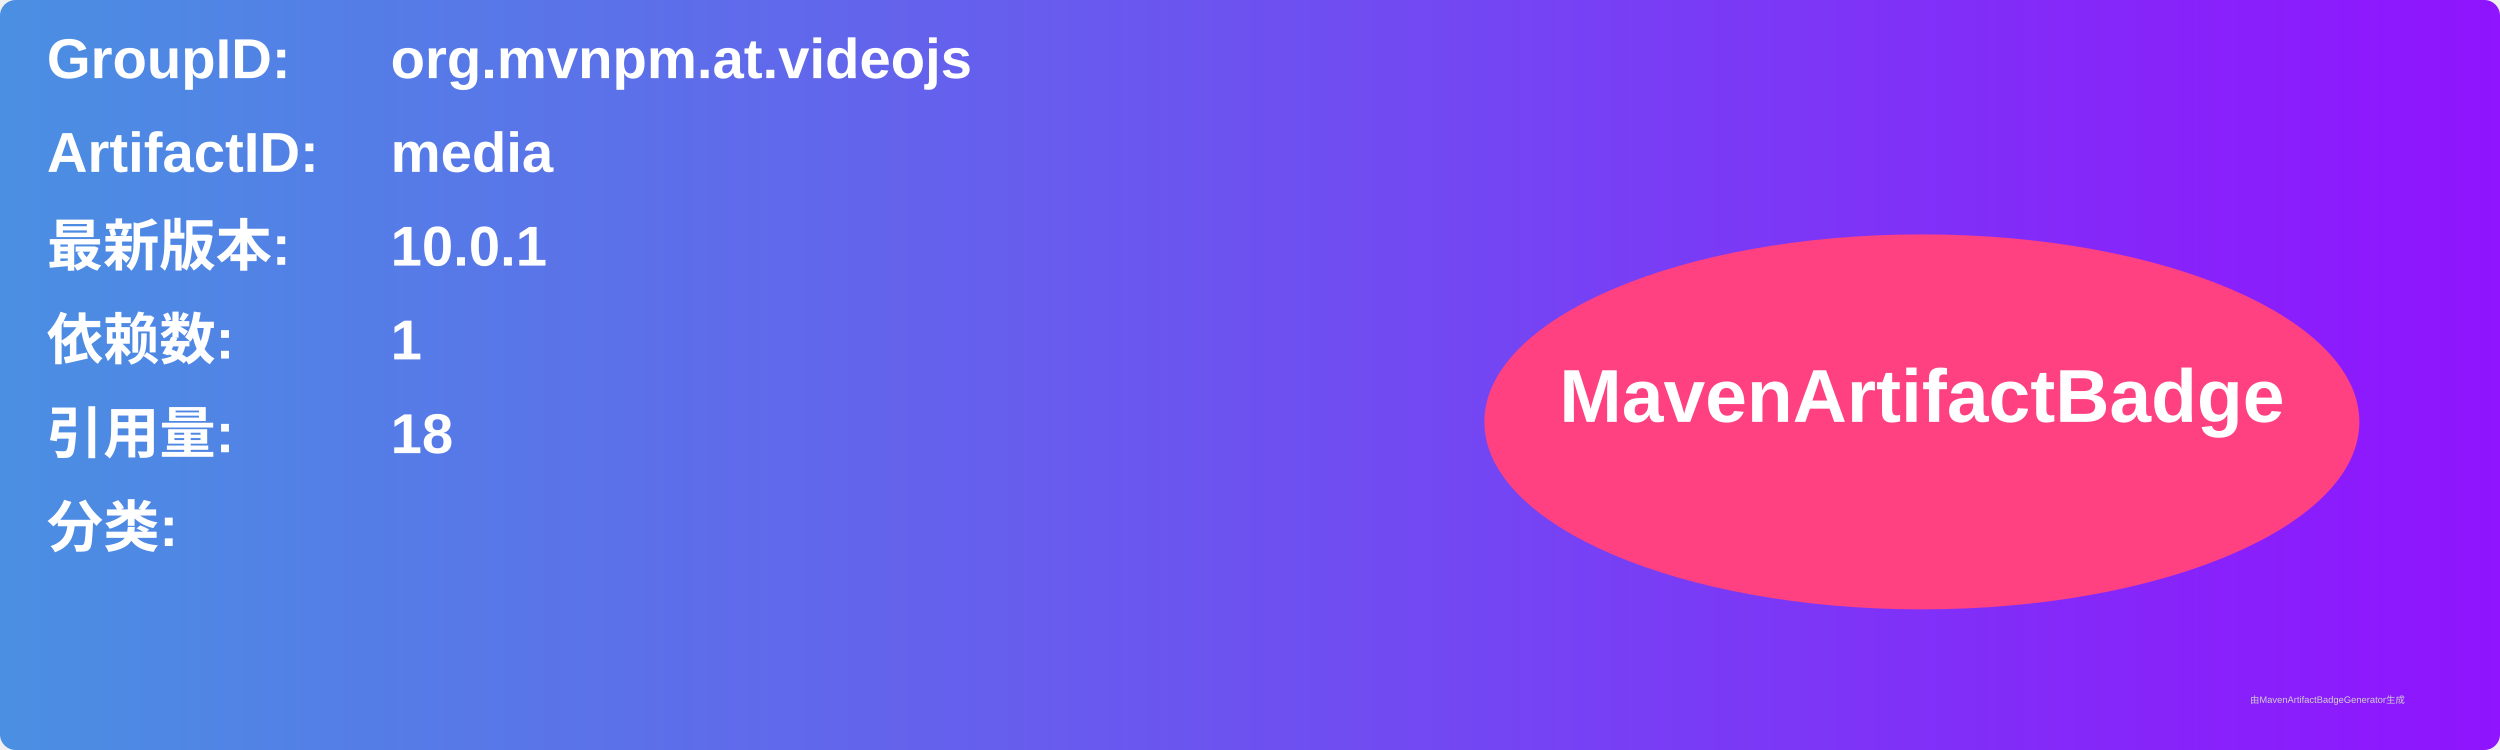
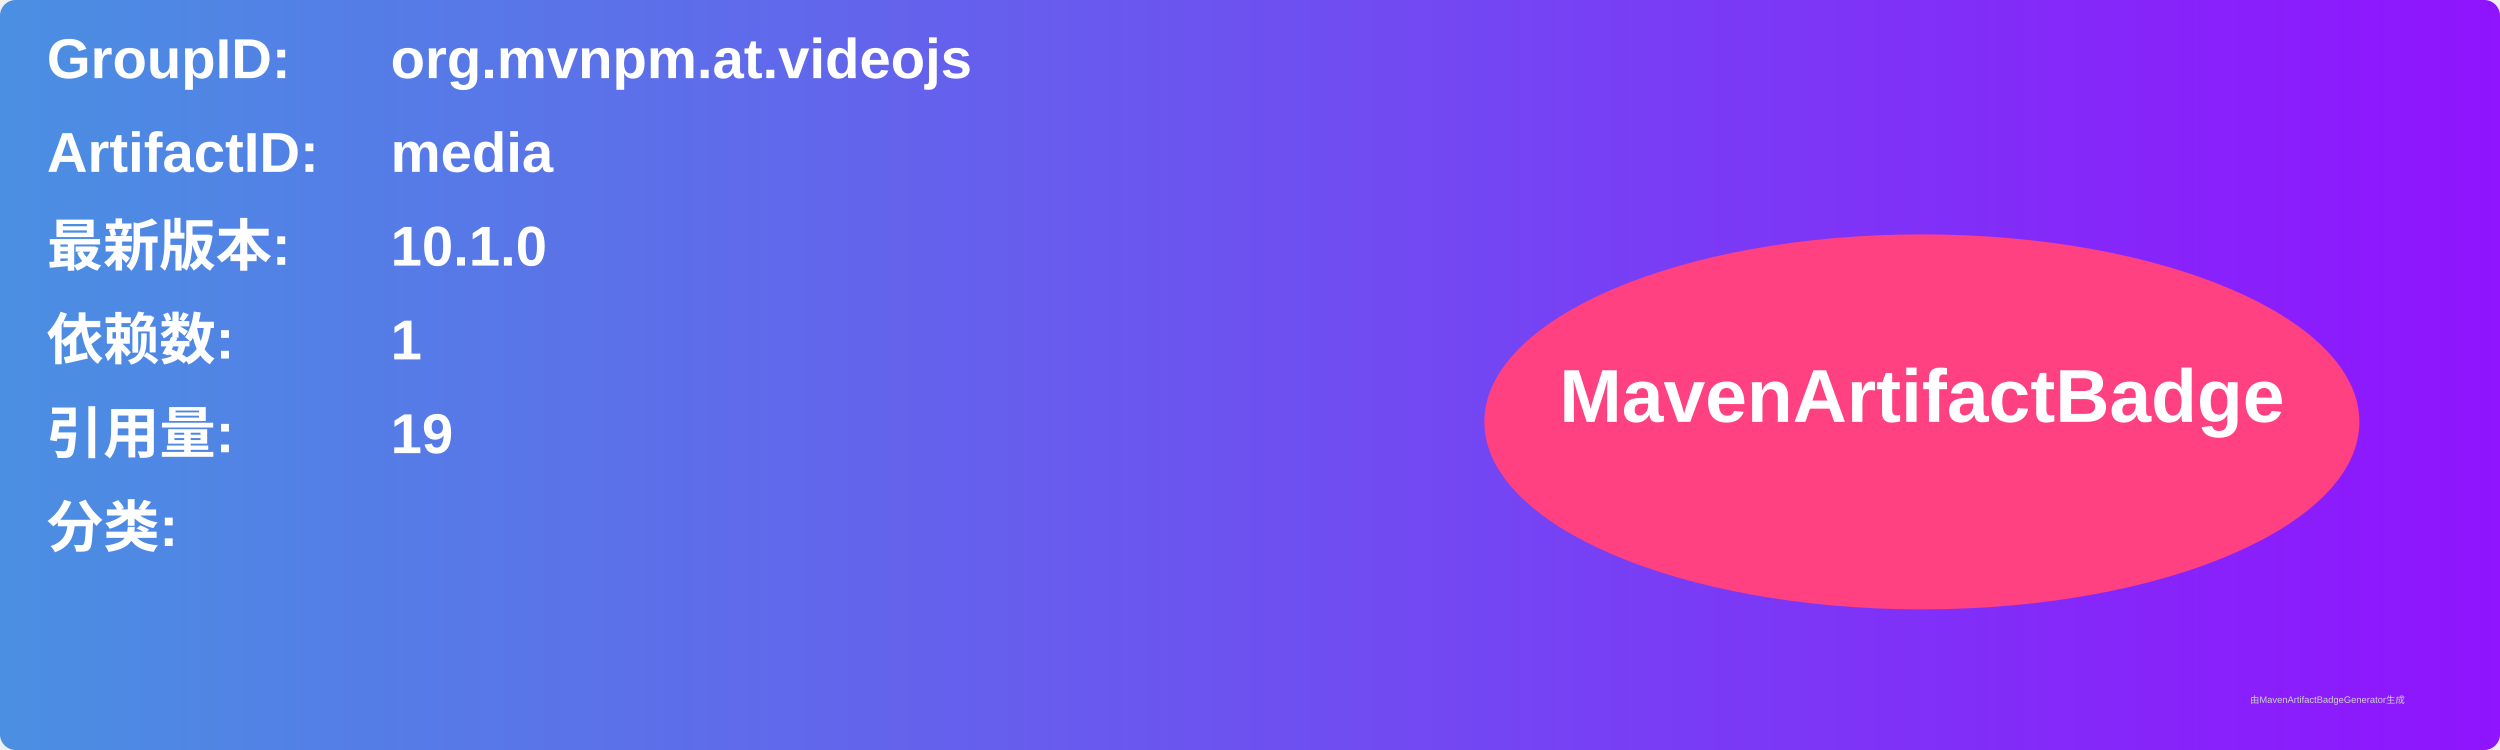
<svg xmlns="http://www.w3.org/2000/svg" width="800" height="240" viewBox="0 0 800 240">
  <linearGradient id="grad" x1="0%" y1="0%" x2="100%" y2="0%">
    <stop offset="0%" stop-color="#4a90e2" />
    <stop offset="100%" stop-color="#9013fe" />
  </linearGradient>
  <rect width="100%" height="100%" rx="5" ry="5" fill="url(#grad)" />
  <g transform="translate(15, 15)">
    <text x="0" y="10" font-family="Arial" font-size="18" fill="white" font-weight="bold" width="260">GroupID:</text>
    <text x="110" y="10" font-family="Arial" font-size="18" fill="white" font-weight="bold" width="460">org.mvnpm.at.videojs</text>
    <text x="0" y="40" font-family="Arial" font-size="18" fill="white" font-weight="bold" width="260">ArtifactID:</text>
    <text x="110" y="40" font-family="Arial" font-size="18" fill="white" font-weight="bold" width="460">media</text>
    <text x="0" y="70" font-family="Arial" font-size="18" fill="white" font-weight="bold">最新版本:</text>
    <text x="110" y="70" font-family="Arial" font-size="18" fill="white" font-weight="bold">
-       <tspan font-weight="bold">10.0.1</tspan>
+       <tspan font-weight="bold">10.1.0</tspan>
    </text>
    <text x="0" y="100" font-family="Arial" font-size="18" fill="white" font-weight="bold">依赖数: </text>
    <text x="110" y="100" font-family="Arial" font-size="18" fill="white">
      <tspan font-weight="bold">1</tspan>
    </text>
    <text x="0" y="130" font-family="Arial" font-size="18" fill="white" font-weight="bold">引用量: </text>
    <text x="110" y="130" font-family="Arial" font-size="18" fill="white">
-       <tspan font-weight="bold">18</tspan>
+       <tspan font-weight="bold">19</tspan>
    </text>
    <text x="0" y="160" font-family="Arial" font-size="18" fill="white" font-weight="bold">分类:</text>
    <text x="10" y="190" font-family="Arial" font-size="10" fill="white">
      <tspan font-weight="bold" />
    </text>
    <ellipse cx="600" cy="120" rx="140" ry="60" fill="#ff4081" />
    <text x="600" y="120" text-anchor="middle" font-family="Arial" font-size="24" fill="white" font-weight="bold">MavenArtifactBadge</text>
  </g>
  <text x="720" y="225" font-family="Arial" font-size="3" fill="#d0d0d0">由MavenArtifactBadgeGenerator生成</text>
</svg>
